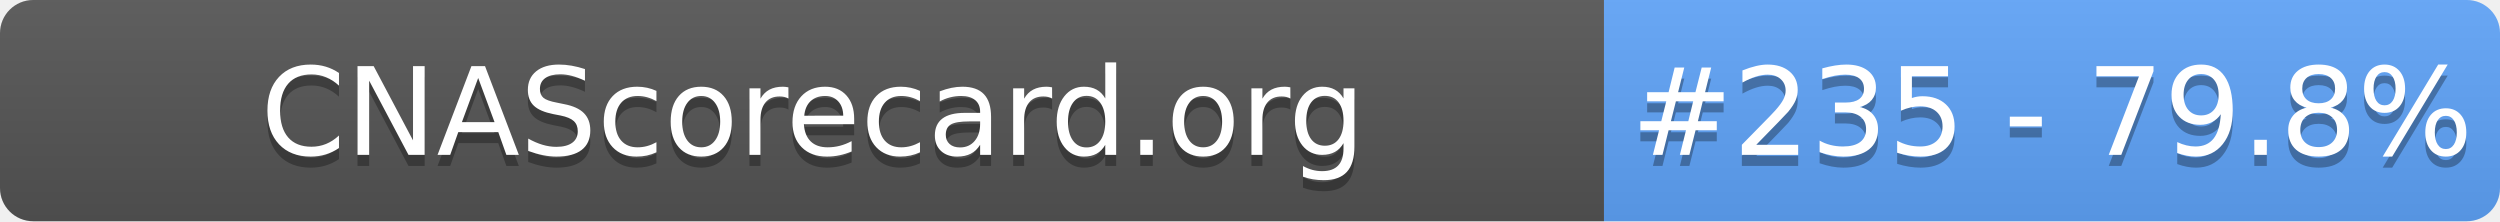
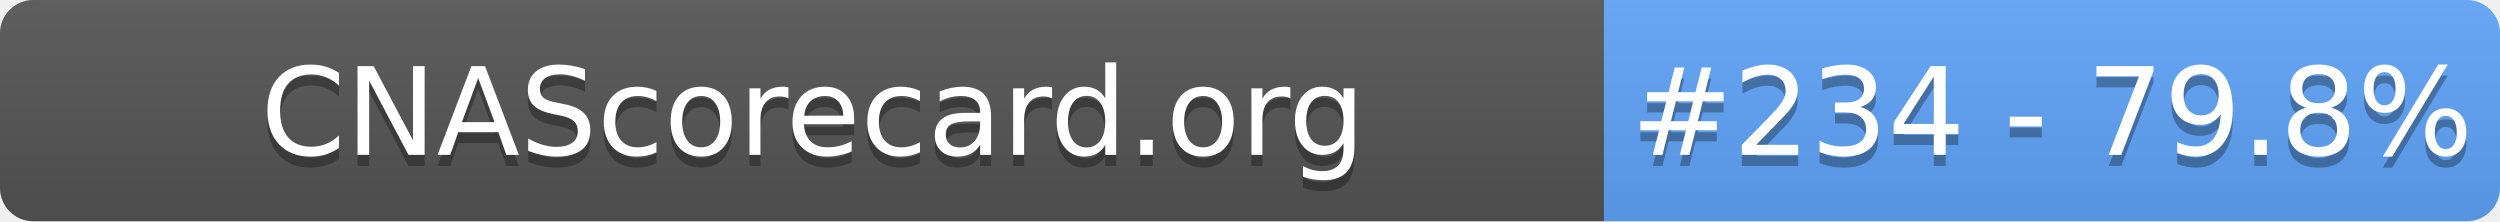
- <svg xmlns="http://www.w3.org/2000/svg" width="226" height="20" role="img" aria-label="CNAScorecard.org: #235 - 79.8%">
+ <svg xmlns="http://www.w3.org/2000/svg" width="226" height="20" role="img" aria-label="CNAScorecard.org: #234 - 79.8%">
  <linearGradient id="s" x2="0" y2="100%">
    <stop offset="0" stop-color="#bbb" stop-opacity=".1" />
    <stop offset="1" stop-opacity=".1" />
  </linearGradient>
  <clipPath id="r">
    <rect width="226" height="20" rx="3" fill="#fff" />
  </clipPath>
  <g clip-path="url(#r)">
    <rect width="145" height="20" fill="#555" />
    <rect x="145" width="81" height="20" fill="#60A5FA" />
    <rect width="226" height="20" fill="url(#s)" />
  </g>
  <g fill="#fff" text-anchor="middle" font-family="Verdana,Geneva,DejaVu Sans,sans-serif" text-rendering="geometricPrecision" font-size="110">
    <text aria-hidden="true" x="735" y="150" fill="#010101" fill-opacity=".3" transform="scale(.1)" textLength="1350">CNAScorecard.org</text>
    <text x="735" y="140" transform="scale(.1)" fill="#fff" textLength="1350">CNAScorecard.org</text>
-     <text aria-hidden="true" x="1855" y="150" fill="#010101" fill-opacity=".3" transform="scale(.1)" textLength="660">#235 - 79.8%</text>
-     <text x="1855" y="140" transform="scale(.1)" fill="#fff" textLength="660">#235 - 79.8%</text>
+     <text aria-hidden="true" x="1855" y="150" fill="#010101" fill-opacity=".3" transform="scale(.1)" textLength="660">#234 - 79.8%</text>
+     <text x="1855" y="140" transform="scale(.1)" fill="#fff" textLength="660">#234 - 79.8%</text>
  </g>
</svg>
